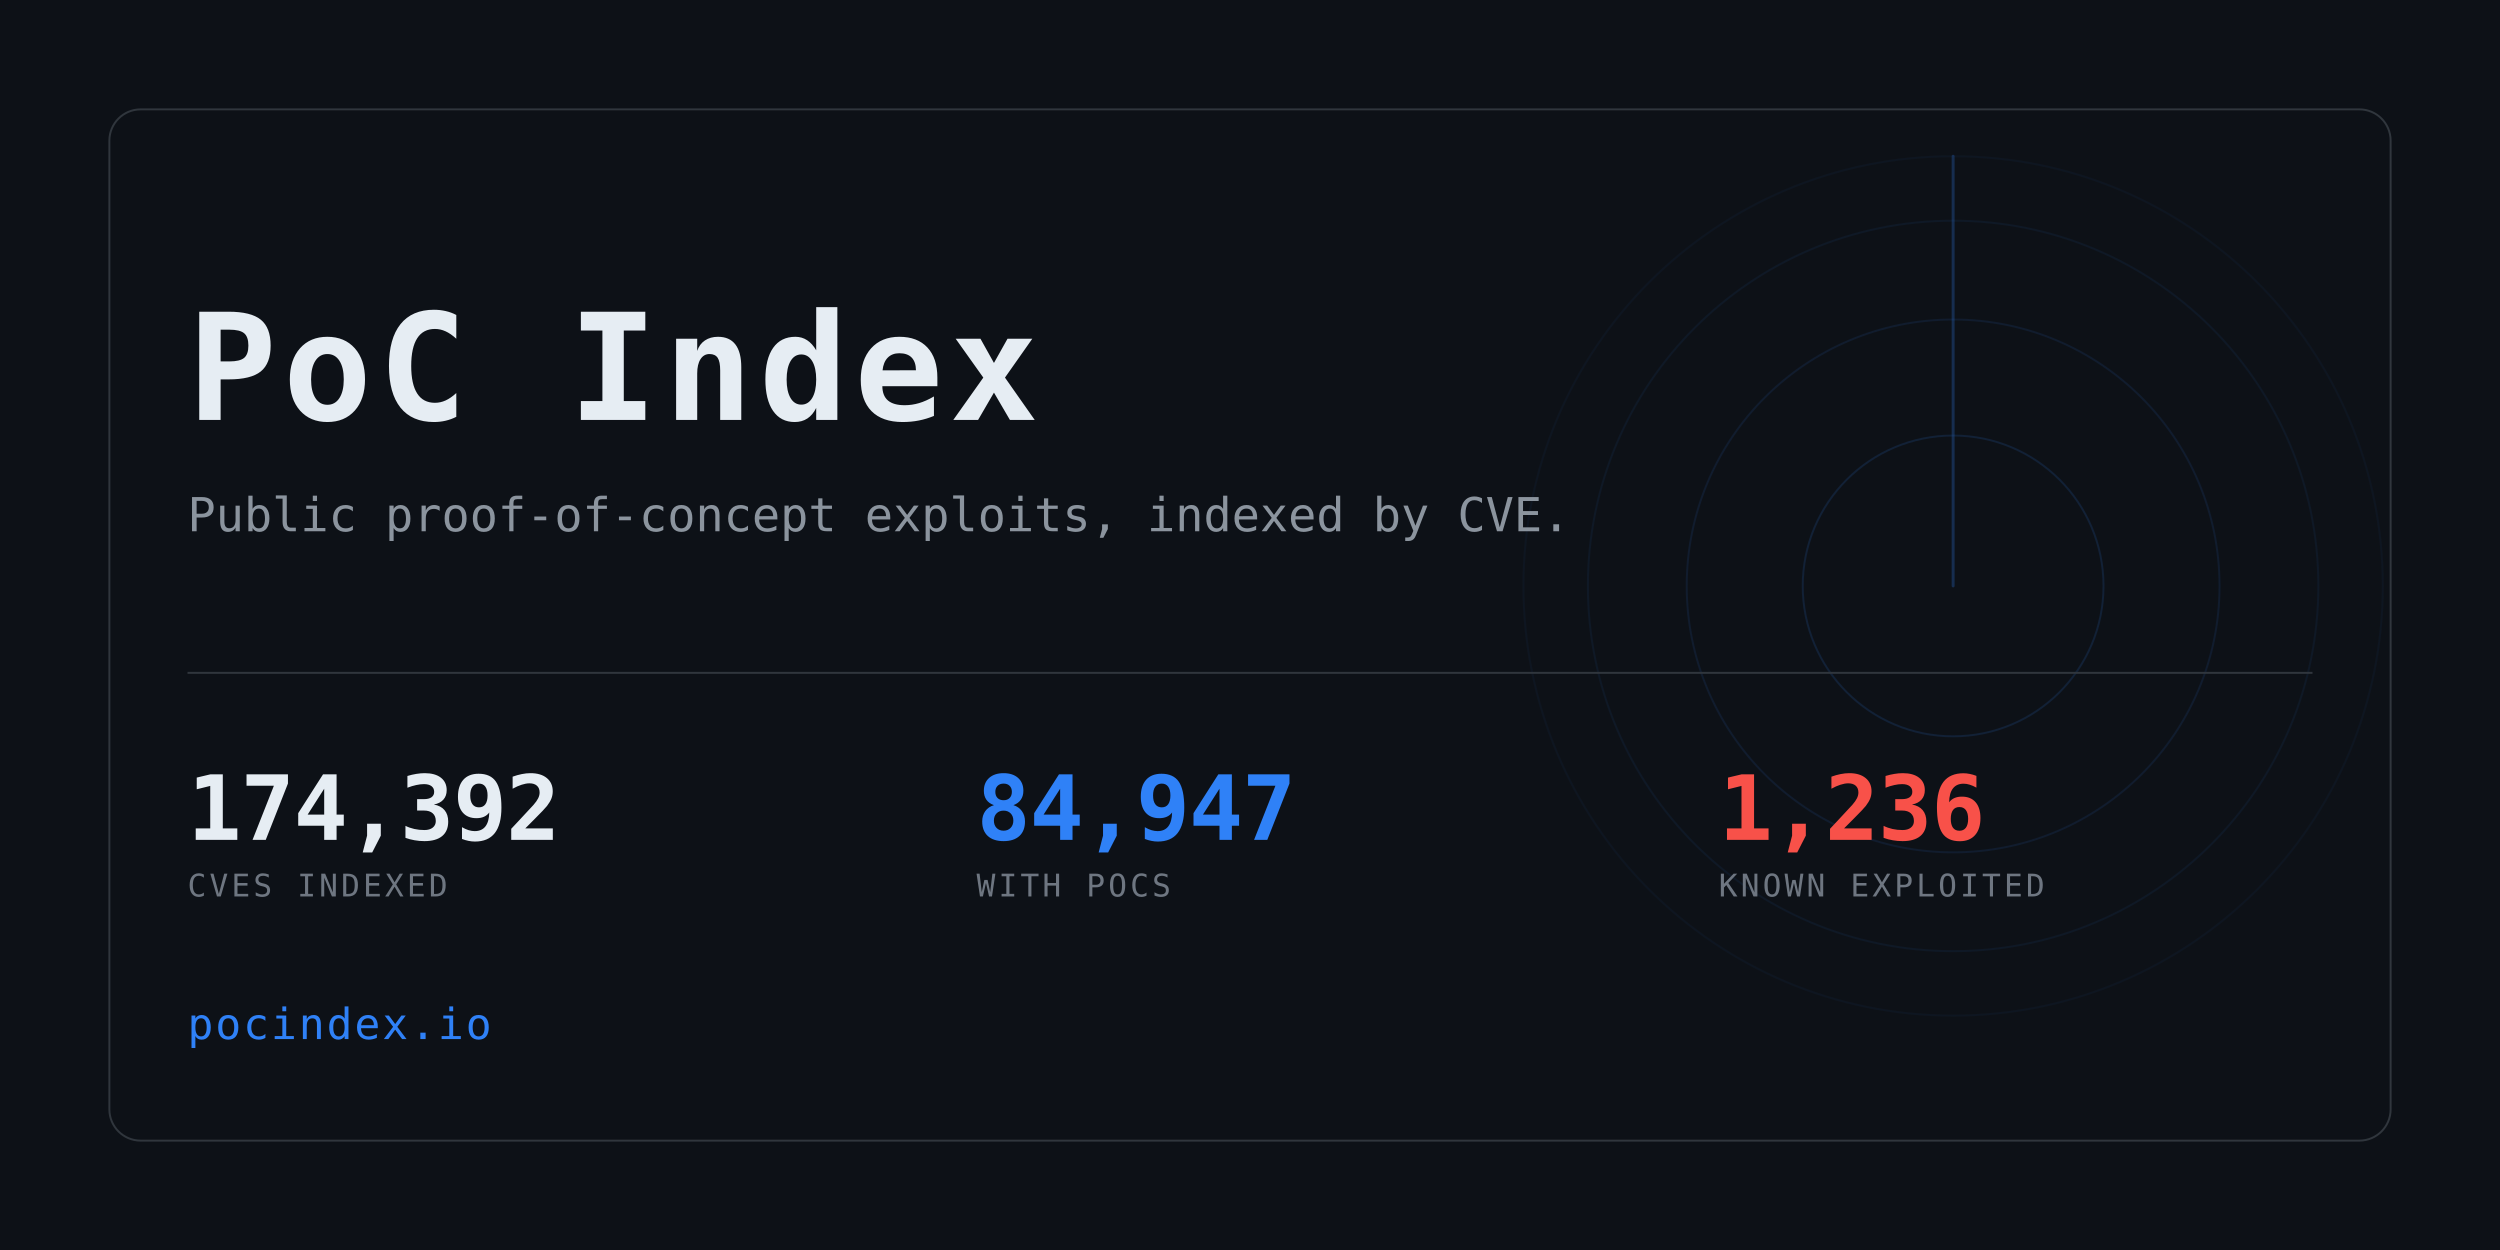
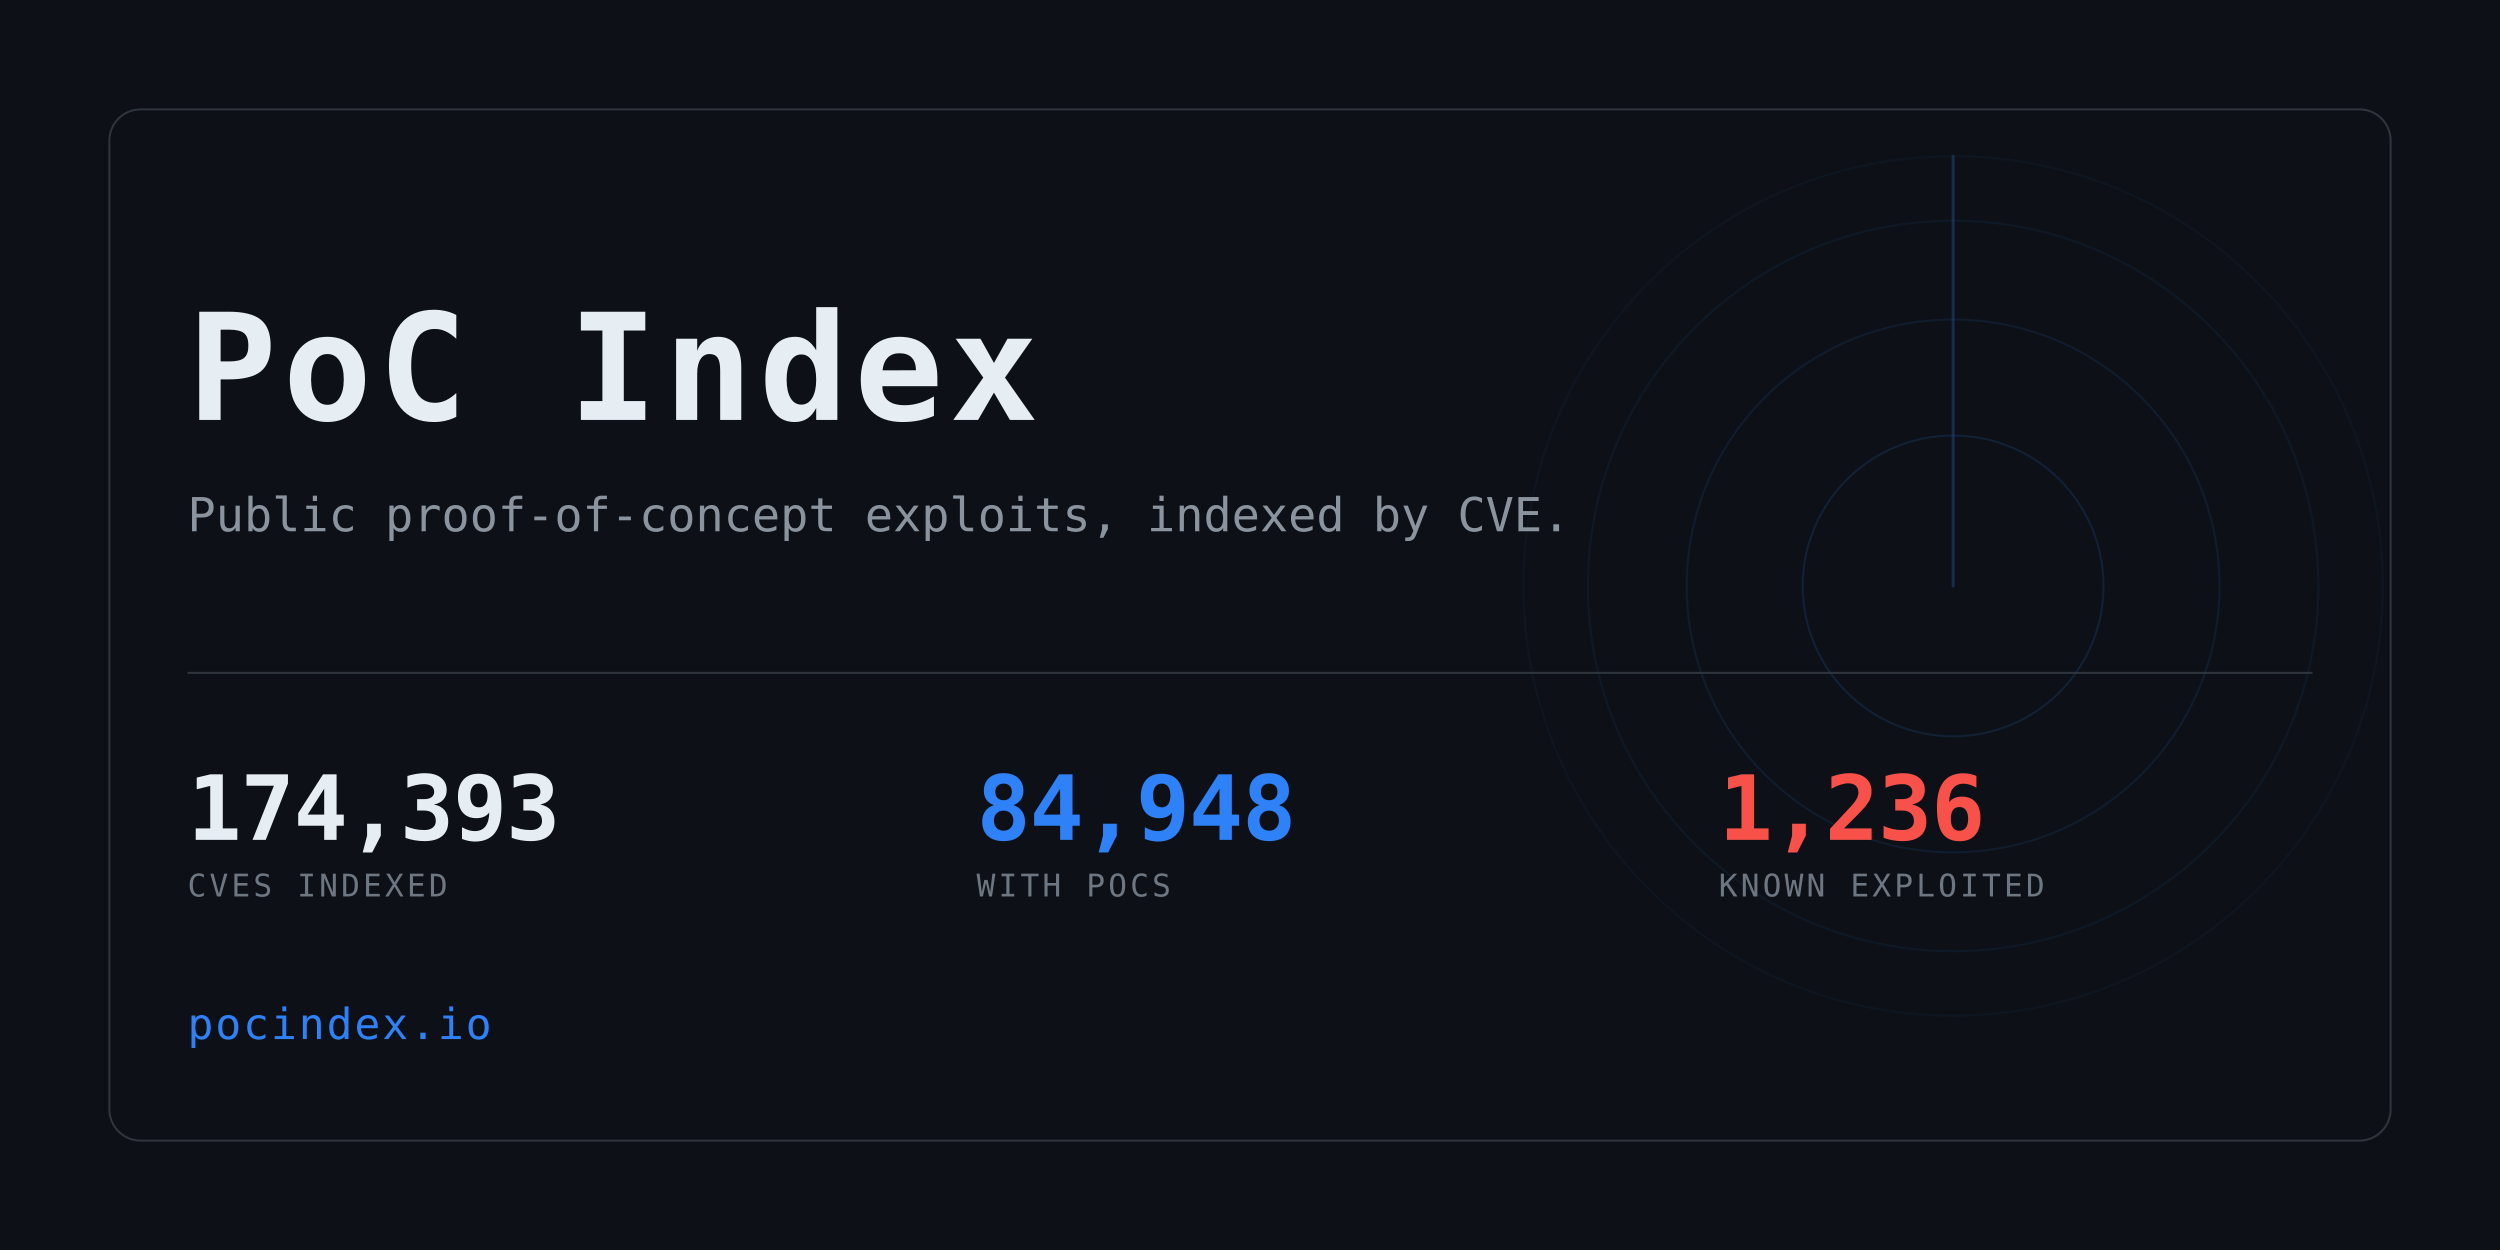
<svg xmlns="http://www.w3.org/2000/svg" width="1280" height="640" viewBox="0 0 1280 640" role="img" aria-label="PoC Index">
  <clipPath id="card">
    <rect x="56" y="56" width="1168" height="528" rx="16" />
  </clipPath>
  <rect width="1280" height="640" fill="#0d1117" />
  <g clip-path="url(#card)" opacity="0.6">
    <g>
      <circle cx="1000" cy="300" r="77.0" fill="none" stroke="#2f81f7" stroke-width="1" opacity="0.234" />
      <circle cx="1000" cy="300" r="136.4" fill="none" stroke="#2f81f7" stroke-width="1" opacity="0.169" />
      <circle cx="1000" cy="300" r="187.0" fill="none" stroke="#2f81f7" stroke-width="1" opacity="0.117" />
      <circle cx="1000" cy="300" r="220.0" fill="none" stroke="#2f81f7" stroke-width="1" opacity="0.078" />
      <line x1="1000" y1="300" x2="1000" y2="80.0" stroke="#2f81f7" stroke-width="1.5" stroke-linecap="round" opacity="0.416">
        <animateTransform attributeName="transform" type="rotate" from="0 1000 300" to="360 1000 300" dur="8s" repeatCount="indefinite" />
      </line>
    </g>
  </g>
  <rect x="56" y="56" width="1168" height="528" rx="16" fill="none" stroke="#30363d" />
  <text x="96" y="215" font-family="ui-monospace,SFMono-Regular,Menlo,Consolas,monospace" font-size="76" font-weight="700" fill="#e6edf3" letter-spacing="3">PoC Index</text>
  <text x="96" y="272" font-family="ui-monospace,SFMono-Regular,Menlo,Consolas,monospace" font-size="24" fill="#8b949e">
    Public proof-of-concept exploits, indexed by CVE.</text>
  <rect x="96" y="344" width="1088" height="1" fill="#30363d" />
-   <text x="96" y="430" font-family="ui-monospace,SFMono-Regular,Menlo,Consolas,monospace" font-size="46" font-weight="700" fill="#e6edf3" letter-spacing="-0.5">174,392</text>
+   <text x="96" y="430" font-family="ui-monospace,SFMono-Regular,Menlo,Consolas,monospace" font-size="46" font-weight="700" fill="#e6edf3" letter-spacing="-0.5">174,393</text>
  <text x="96" y="459" font-family="ui-monospace,SFMono-Regular,Menlo,Consolas,monospace" font-size="16" fill="#6e7681" letter-spacing="1.6">CVES INDEXED</text>
-   <text x="500" y="430" font-family="ui-monospace,SFMono-Regular,Menlo,Consolas,monospace" font-size="46" font-weight="700" fill="#2f81f7" letter-spacing="-0.5">84,947</text>
+   <text x="500" y="430" font-family="ui-monospace,SFMono-Regular,Menlo,Consolas,monospace" font-size="46" font-weight="700" fill="#2f81f7" letter-spacing="-0.5">84,948</text>
  <text x="500" y="459" font-family="ui-monospace,SFMono-Regular,Menlo,Consolas,monospace" font-size="16" fill="#6e7681" letter-spacing="1.6">WITH POCS</text>
  <text x="880" y="430" font-family="ui-monospace,SFMono-Regular,Menlo,Consolas,monospace" font-size="46" font-weight="700" fill="#f85149" letter-spacing="-0.5">1,236</text>
  <text x="880" y="459" font-family="ui-monospace,SFMono-Regular,Menlo,Consolas,monospace" font-size="16" fill="#6e7681" letter-spacing="1.6">KNOWN EXPLOITED</text>
  <text x="96" y="532" font-family="ui-monospace,SFMono-Regular,Menlo,Consolas,monospace" font-size="22" fill="#2f81f7" letter-spacing="1">pocindex.io</text>
</svg>
